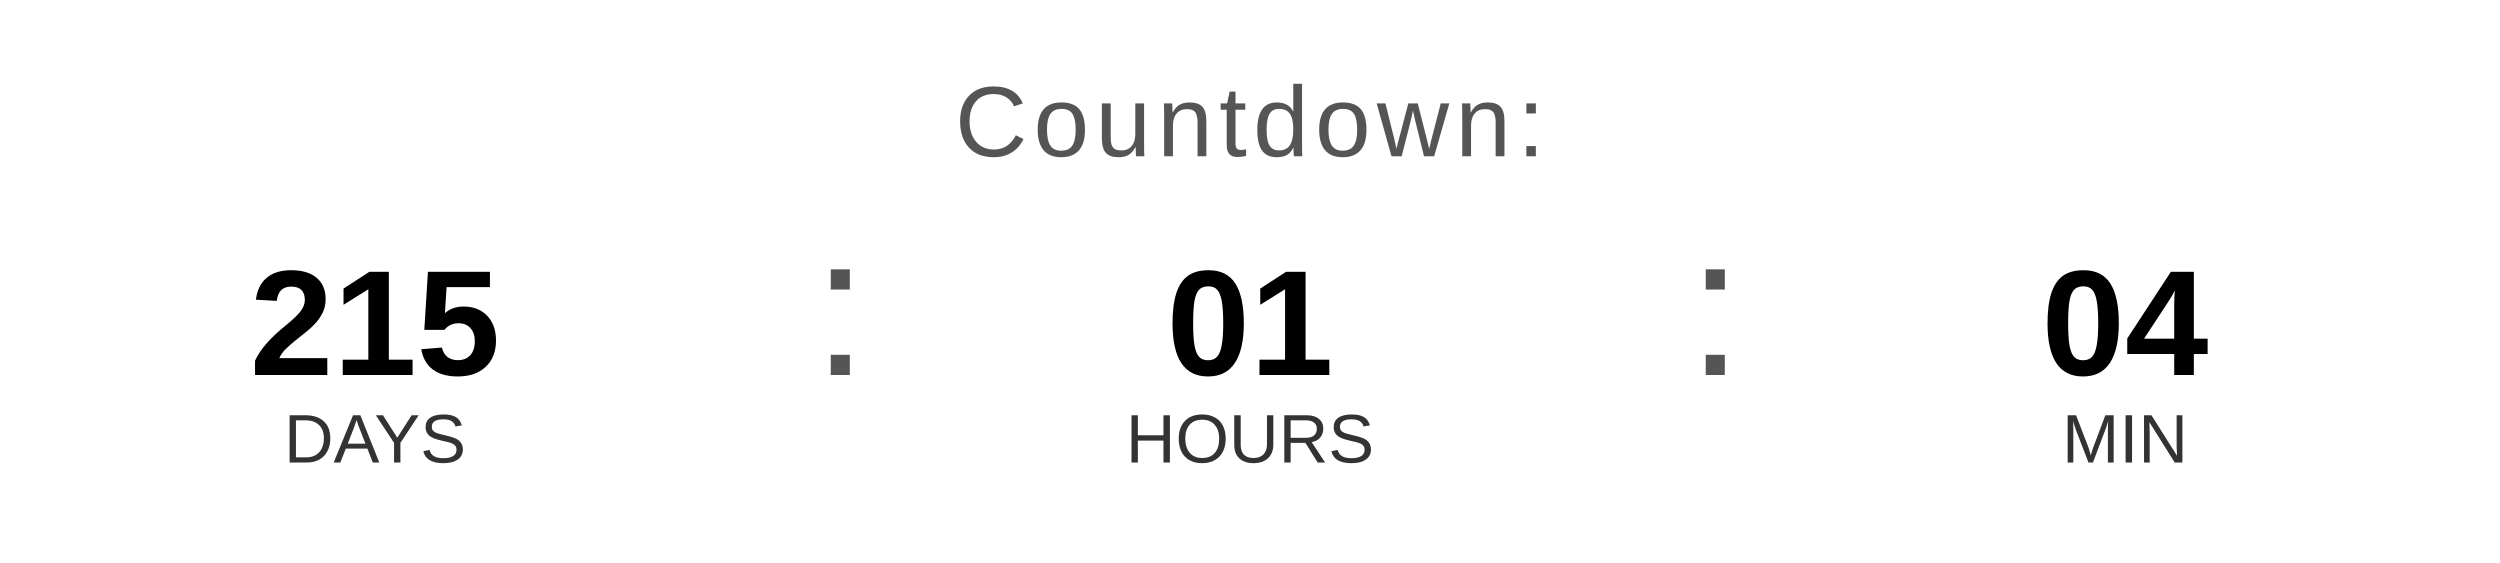
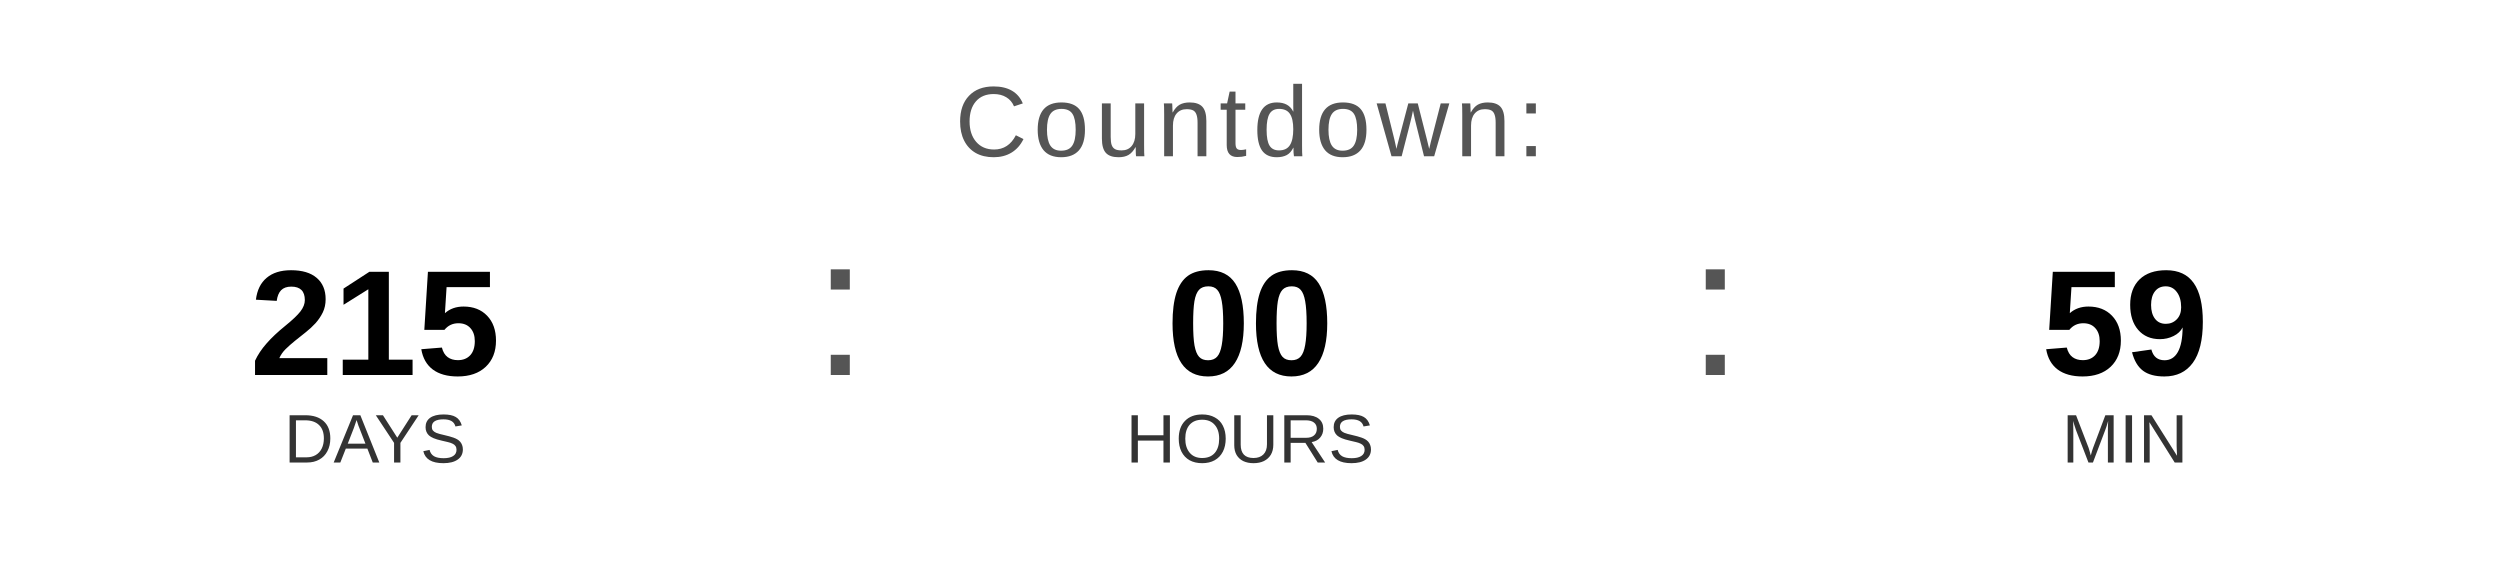
<svg xmlns="http://www.w3.org/2000/svg" width="400" height="90" viewBox="0 0 400 90">
  <text x="200" y="25" font-family="Arial, Helvetica, sans-serif" font-size="16" fill="#555555" text-anchor="middle" letter-spacing="1">
    Countdown:
  </text>
  <text x="60" y="60" font-family="Arial, Helvetica, sans-serif" font-size="24" font-weight="bold" fill="#000000" text-anchor="middle">215</text>
  <text x="60" y="74" font-family="Arial, Helvetica, sans-serif" font-size="11" fill="#333333" text-anchor="middle">DAYS</text>
  <text x="130" y="60" font-family="Arial, sans-serif" font-size="32" fill="#555555">:</text>
-   <text x="200" y="60" font-family="Arial, Helvetica, sans-serif" font-size="24" font-weight="bold" fill="#000000" text-anchor="middle">01</text>
+   <text x="200" y="60" font-family="Arial, Helvetica, sans-serif" font-size="24" font-weight="bold" fill="#000000" text-anchor="middle">00</text>
  <text x="200" y="74" font-family="Arial, Helvetica, sans-serif" font-size="11" fill="#333333" text-anchor="middle">HOURS</text>
  <text x="270" y="60" font-family="Arial, sans-serif" font-size="32" fill="#555555">:</text>
-   <text x="340" y="60" font-family="Arial, Helvetica, sans-serif" font-size="24" font-weight="bold" fill="#000000" text-anchor="middle">04</text>
+   <text x="340" y="60" font-family="Arial, Helvetica, sans-serif" font-size="24" font-weight="bold" fill="#000000" text-anchor="middle">59</text>
  <text x="340" y="74" font-family="Arial, Helvetica, sans-serif" font-size="11" fill="#333333" text-anchor="middle">MIN</text>
</svg>
